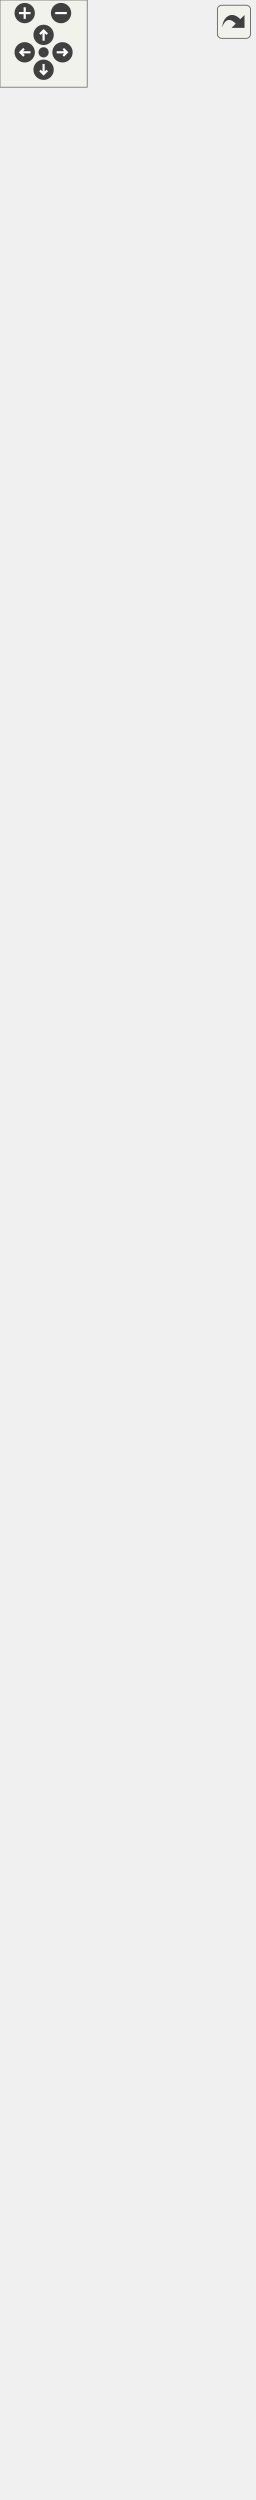
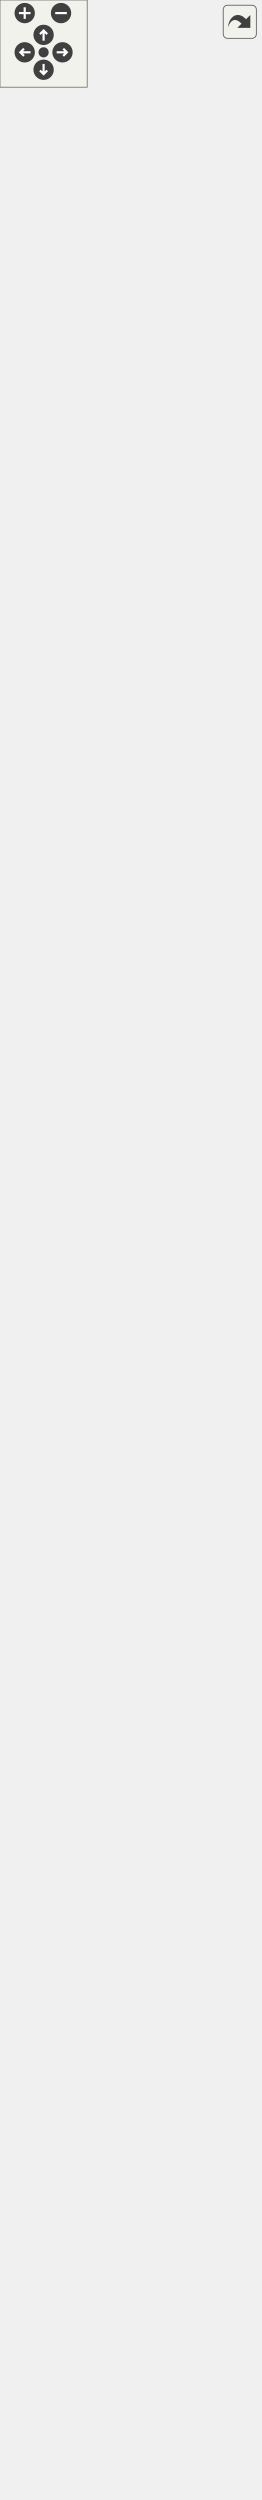
<svg xmlns="http://www.w3.org/2000/svg" xmlns:xlink="http://www.w3.org/1999/xlink" id="main" version="1.1" xml:space="preserve">
  <style type="text/css">
.edge:hover path { stroke: red; }
.edge:hover polygon { stroke: red; fill: red; }
</style>
  <defs>
    <circle id="rim" cx="0" cy="0" r="7" />
    <circle id="rim2" cx="0" cy="0" r="3.5" />
    <g id="zoomPlus">
      <use xlink:href="#rim" fill="#404040">
        <set attributeName="fill" to="#808080" begin="zoomplus.mouseover" end="zoomplus.mouseout" />
      </use>
      <path d="M-4,0h8M0,-4v8" fill="none" stroke="white" stroke-width="1.5" pointer-events="none" />
    </g>
    <g id="zoomMin">
      <use xlink:href="#rim" fill="#404040">
        <set attributeName="fill" to="#808080" begin="zoomminus.mouseover" end="zoomminus.mouseout" />
      </use>
      <path d="M-4,0h8" fill="none" stroke="white" stroke-width="1.5" pointer-events="none" />
    </g>
    <g id="dirArrow">
      <path fill="none" stroke="white" stroke-width="1.5" d="M0,-3.0v7 M-2.5,-0.5L0,-3.0L2.5,-0.5" />
    </g>
    <g id="resetDef">
      <use xlink:href="#rim2" fill="#404040">
        <set attributeName="fill" to="#808080" begin="reset.mouseover" end="reset.mouseout" />
      </use>
    </g>
  </defs>
  <svg id="graph" class="graph">
    <g id="viewport">
      <g id="node1" class="node">
        <g id="a_node1">
          <a xlink:title="The MainWindow class main windows.">
-             <polygon fill="#999999" stroke="#666666" points="6,-0.5 6,-695.5 169,-695.5 169,-0.5 6,-0.5" />
-             <text text-anchor="middle" x="87.5" y="-683.5" font-family="Helvetica,sans-Serif" font-size="10.00">MainWindow</text>
-             <polyline fill="none" stroke="#666666" points="6,-676.5 169,-676.5 " />
-             <text text-anchor="start" x="14" y="-664.5" font-family="Helvetica,sans-Serif" font-size="10.00">- ui</text>
-             <text text-anchor="start" x="14" y="-653.5" font-family="Helvetica,sans-Serif" font-size="10.00">- m_watcher</text>
-             <text text-anchor="start" x="14" y="-642.5" font-family="Helvetica,sans-Serif" font-size="10.00">- currentTool</text>
-             <text text-anchor="start" x="14" y="-631.5" font-family="Helvetica,sans-Serif" font-size="10.00">- lastUsedTool</text>
-             <text text-anchor="start" x="14" y="-620.5" font-family="Helvetica,sans-Serif" font-size="10.00">- draftScene</text>
-             <text text-anchor="start" x="14" y="-609.5" font-family="Helvetica,sans-Serif" font-size="10.00">- pieceScene</text>
-             <text text-anchor="start" x="14" y="-598.5" font-family="Helvetica,sans-Serif" font-size="10.00">- mouseCoordinates</text>
-             <text text-anchor="start" x="14" y="-587.5" font-family="Helvetica,sans-Serif" font-size="10.00">- infoToolButton</text>
-             <text text-anchor="start" x="14" y="-576.5" font-family="Helvetica,sans-Serif" font-size="10.00">- m_statusMessage</text>
-             <text text-anchor="start" x="14" y="-565.5" font-family="Helvetica,sans-Serif" font-size="10.00">- isInitialized</text>
-             <text text-anchor="start" x="14" y="-554.5" font-family="Helvetica,sans-Serif" font-size="10.00">and 37 more...</text>
-             <polyline fill="none" stroke="#666666" points="6,-547.5 169,-547.5 " />
-             <text text-anchor="start" x="14" y="-535.5" font-family="Helvetica,sans-Serif" font-size="10.00">+ MainWindow()</text>
-             <text text-anchor="start" x="14" y="-524.5" font-family="Helvetica,sans-Serif" font-size="10.00">+ ~MainWindow()</text>
-             <text text-anchor="start" x="14" y="-513.5" font-family="Helvetica,sans-Serif" font-size="10.00">+ LoadPattern()</text>
-             <text text-anchor="start" x="14" y="-502.5" font-family="Helvetica,sans-Serif" font-size="10.00">+ processCommandLine()</text>
-             <text text-anchor="start" x="14" y="-491.5" font-family="Helvetica,sans-Serif" font-size="10.00">+ penChanged()</text>
-             <text text-anchor="start" x="14" y="-480.5" font-family="Helvetica,sans-Serif" font-size="10.00">+ basePointChanged()</text>
-             <text text-anchor="start" x="14" y="-469.5" font-family="Helvetica,sans-Serif" font-size="10.00">+ setStatusMessage()</text>
-             <text text-anchor="start" x="14" y="-458.5" font-family="Helvetica,sans-Serif" font-size="10.00">+ updateGroups()</text>
-             <text text-anchor="start" x="14" y="-447.5" font-family="Helvetica,sans-Serif" font-size="10.00">+ zoomToSelected()</text>
-             <text text-anchor="start" x="14" y="-436.5" font-family="Helvetica,sans-Serif" font-size="10.00">+ showAllGroups()</text>
-             <text text-anchor="start" x="14" y="-425.5" font-family="Helvetica,sans-Serif" font-size="10.00">+ hideAllGroups()</text>
-             <text text-anchor="start" x="14" y="-414.5" font-family="Helvetica,sans-Serif" font-size="10.00">+ lockAllGroups()</text>
-             <text text-anchor="start" x="14" y="-403.5" font-family="Helvetica,sans-Serif" font-size="10.00">+ unlockAllGroups()</text>
-             <text text-anchor="start" x="14" y="-392.5" font-family="Helvetica,sans-Serif" font-size="10.00">+ addGroupToList()</text>
-             <text text-anchor="start" x="14" y="-381.5" font-family="Helvetica,sans-Serif" font-size="10.00">+ deleteGroupFromList()</text>
-             <text text-anchor="start" x="14" y="-370.5" font-family="Helvetica,sans-Serif" font-size="10.00">+ editGroup()</text>
-             <text text-anchor="start" x="14" y="-359.5" font-family="Helvetica,sans-Serif" font-size="10.00">+ addSelectedItemsToGroup()</text>
-             <text text-anchor="start" x="14" y="-348.5" font-family="Helvetica,sans-Serif" font-size="10.00"># keyPressEvent()</text>
-             <text text-anchor="start" x="14" y="-337.5" font-family="Helvetica,sans-Serif" font-size="10.00"># keyReleaseEvent()</text>
-             <text text-anchor="start" x="14" y="-326.5" font-family="Helvetica,sans-Serif" font-size="10.00"># showEvent()</text>
-             <text text-anchor="start" x="14" y="-315.5" font-family="Helvetica,sans-Serif" font-size="10.00"># changeEvent()</text>
-             <text text-anchor="start" x="14" y="-304.5" font-family="Helvetica,sans-Serif" font-size="10.00"># closeEvent()</text>
-             <text text-anchor="start" x="14" y="-293.5" font-family="Helvetica,sans-Serif" font-size="10.00"># customEvent()</text>
-             <text text-anchor="start" x="14" y="-282.5" font-family="Helvetica,sans-Serif" font-size="10.00"># CleanLayout()</text>
-             <text text-anchor="start" x="14" y="-271.5" font-family="Helvetica,sans-Serif" font-size="10.00"># PrepareSceneList()</text>
-             <text text-anchor="start" x="14" y="-260.5" font-family="Helvetica,sans-Serif" font-size="10.00"># exportToCSVData()</text>
-             <text text-anchor="start" x="14" y="-249.5" font-family="Helvetica,sans-Serif" font-size="10.00"># handleExportToCSV()</text>
-             <text text-anchor="start" x="14" y="-238.5" font-family="Helvetica,sans-Serif" font-size="10.00">- removeEmptyLinesText()</text>
-             <text text-anchor="start" x="14" y="-227.5" font-family="Helvetica,sans-Serif" font-size="10.00">- saveBackupFile()</text>
-             <text text-anchor="start" x="14" y="-216.5" font-family="Helvetica,sans-Serif" font-size="10.00">- SetDefaultHeight()</text>
-             <text text-anchor="start" x="14" y="-205.5" font-family="Helvetica,sans-Serif" font-size="10.00">- SetDefaultSize()</text>
-             <text text-anchor="start" x="14" y="-194.5" font-family="Helvetica,sans-Serif" font-size="10.00">- initializeStatusToolBar()</text>
-             <text text-anchor="start" x="14" y="-183.5" font-family="Helvetica,sans-Serif" font-size="10.00">- initializeModesToolBar()</text>
-             <text text-anchor="start" x="14" y="-172.5" font-family="Helvetica,sans-Serif" font-size="10.00">- initializeDraftToolBar()</text>
-             <text text-anchor="start" x="14" y="-161.5" font-family="Helvetica,sans-Serif" font-size="10.00">- initializePointNameToolBar()</text>
-             <text text-anchor="start" x="14" y="-150.5" font-family="Helvetica,sans-Serif" font-size="10.00">- initializeToolsToolBar()</text>
-             <text text-anchor="start" x="14" y="-139.5" font-family="Helvetica,sans-Serif" font-size="10.00">- initializeToolBarVisibility()</text>
-             <text text-anchor="start" x="14" y="-128.5" font-family="Helvetica,sans-Serif" font-size="10.00">and 90 more...</text>
-             <text text-anchor="start" x="14" y="-117.5" font-family="Helvetica,sans-Serif" font-size="10.00">- zoomScaleChanged()</text>
-             <text text-anchor="start" x="14" y="-106.5" font-family="Helvetica,sans-Serif" font-size="10.00">- MouseMove()</text>
-             <text text-anchor="start" x="14" y="-95.5" font-family="Helvetica,sans-Serif" font-size="10.00">- Clear()</text>
-             <text text-anchor="start" x="14" y="-84.5" font-family="Helvetica,sans-Serif" font-size="10.00">- patternChangesWereSaved()</text>
-             <text text-anchor="start" x="14" y="-73.5" font-family="Helvetica,sans-Serif" font-size="10.00">- LastUsedTool()</text>
-             <text text-anchor="start" x="14" y="-62.5" font-family="Helvetica,sans-Serif" font-size="10.00">- fullParseFile()</text>
-             <text text-anchor="start" x="14" y="-51.5" font-family="Helvetica,sans-Serif" font-size="10.00">- setGuiEnabled()</text>
-             <text text-anchor="start" x="14" y="-40.5" font-family="Helvetica,sans-Serif" font-size="10.00">- changeDraftBlockGlobally()</text>
-             <text text-anchor="start" x="14" y="-29.5" font-family="Helvetica,sans-Serif" font-size="10.00">- initToolBarStyles()</text>
-             <text text-anchor="start" x="14" y="-18.5" font-family="Helvetica,sans-Serif" font-size="10.00">- resetOrigins()</text>
-             <text text-anchor="start" x="14" y="-7.5" font-family="Helvetica,sans-Serif" font-size="10.00">and 77 more...</text>
+             <polygon fill="#999999" stroke="#666666" points="8,-0.5 8,-695.5 171,-695.5 171,-0.5 8,-0.5" />
+             <text text-anchor="middle" x="89.5" y="-683.5" font-family="Helvetica,sans-Serif" font-size="10.00">MainWindow</text>
+             <polyline fill="none" stroke="#666666" points="8,-676.5 171,-676.5 " />
+             <text text-anchor="start" x="16" y="-664.5" font-family="Helvetica,sans-Serif" font-size="10.00">- ui</text>
+             <text text-anchor="start" x="16" y="-653.5" font-family="Helvetica,sans-Serif" font-size="10.00">- m_watcher</text>
+             <text text-anchor="start" x="16" y="-642.5" font-family="Helvetica,sans-Serif" font-size="10.00">- currentTool</text>
+             <text text-anchor="start" x="16" y="-631.5" font-family="Helvetica,sans-Serif" font-size="10.00">- lastUsedTool</text>
+             <text text-anchor="start" x="16" y="-620.5" font-family="Helvetica,sans-Serif" font-size="10.00">- draftScene</text>
+             <text text-anchor="start" x="16" y="-609.5" font-family="Helvetica,sans-Serif" font-size="10.00">- pieceScene</text>
+             <text text-anchor="start" x="16" y="-598.5" font-family="Helvetica,sans-Serif" font-size="10.00">- mouseCoordinates</text>
+             <text text-anchor="start" x="16" y="-587.5" font-family="Helvetica,sans-Serif" font-size="10.00">- infoToolButton</text>
+             <text text-anchor="start" x="16" y="-576.5" font-family="Helvetica,sans-Serif" font-size="10.00">- m_statusMessage</text>
+             <text text-anchor="start" x="16" y="-565.5" font-family="Helvetica,sans-Serif" font-size="10.00">- isInitialized</text>
+             <text text-anchor="start" x="16" y="-554.5" font-family="Helvetica,sans-Serif" font-size="10.00">and 39 more...</text>
+             <polyline fill="none" stroke="#666666" points="8,-547.5 171,-547.5 " />
+             <text text-anchor="start" x="16" y="-535.5" font-family="Helvetica,sans-Serif" font-size="10.00">+ MainWindow()</text>
+             <text text-anchor="start" x="16" y="-524.5" font-family="Helvetica,sans-Serif" font-size="10.00">+ ~MainWindow()</text>
+             <text text-anchor="start" x="16" y="-513.5" font-family="Helvetica,sans-Serif" font-size="10.00">+ LoadPattern()</text>
+             <text text-anchor="start" x="16" y="-502.5" font-family="Helvetica,sans-Serif" font-size="10.00">+ processCommandLine()</text>
+             <text text-anchor="start" x="16" y="-491.5" font-family="Helvetica,sans-Serif" font-size="10.00">+ penChanged()</text>
+             <text text-anchor="start" x="16" y="-480.5" font-family="Helvetica,sans-Serif" font-size="10.00">+ basePointChanged()</text>
+             <text text-anchor="start" x="16" y="-469.5" font-family="Helvetica,sans-Serif" font-size="10.00">+ setStatusMessage()</text>
+             <text text-anchor="start" x="16" y="-458.5" font-family="Helvetica,sans-Serif" font-size="10.00">+ updateGroups()</text>
+             <text text-anchor="start" x="16" y="-447.5" font-family="Helvetica,sans-Serif" font-size="10.00">+ zoomToSelected()</text>
+             <text text-anchor="start" x="16" y="-436.5" font-family="Helvetica,sans-Serif" font-size="10.00">+ showAllGroups()</text>
+             <text text-anchor="start" x="16" y="-425.5" font-family="Helvetica,sans-Serif" font-size="10.00">+ hideAllGroups()</text>
+             <text text-anchor="start" x="16" y="-414.5" font-family="Helvetica,sans-Serif" font-size="10.00">+ lockAllGroups()</text>
+             <text text-anchor="start" x="16" y="-403.5" font-family="Helvetica,sans-Serif" font-size="10.00">+ unlockAllGroups()</text>
+             <text text-anchor="start" x="16" y="-392.5" font-family="Helvetica,sans-Serif" font-size="10.00">+ addGroupToList()</text>
+             <text text-anchor="start" x="16" y="-381.5" font-family="Helvetica,sans-Serif" font-size="10.00">+ deleteGroupFromList()</text>
+             <text text-anchor="start" x="16" y="-370.5" font-family="Helvetica,sans-Serif" font-size="10.00">+ editGroup()</text>
+             <text text-anchor="start" x="16" y="-359.5" font-family="Helvetica,sans-Serif" font-size="10.00">+ addSelectedItemsToGroup()</text>
+             <text text-anchor="start" x="16" y="-348.5" font-family="Helvetica,sans-Serif" font-size="10.00"># keyPressEvent()</text>
+             <text text-anchor="start" x="16" y="-337.5" font-family="Helvetica,sans-Serif" font-size="10.00"># keyReleaseEvent()</text>
+             <text text-anchor="start" x="16" y="-326.5" font-family="Helvetica,sans-Serif" font-size="10.00"># showEvent()</text>
+             <text text-anchor="start" x="16" y="-315.5" font-family="Helvetica,sans-Serif" font-size="10.00"># changeEvent()</text>
+             <text text-anchor="start" x="16" y="-304.5" font-family="Helvetica,sans-Serif" font-size="10.00"># closeEvent()</text>
+             <text text-anchor="start" x="16" y="-293.5" font-family="Helvetica,sans-Serif" font-size="10.00"># customEvent()</text>
+             <text text-anchor="start" x="16" y="-282.5" font-family="Helvetica,sans-Serif" font-size="10.00"># CleanLayout()</text>
+             <text text-anchor="start" x="16" y="-271.5" font-family="Helvetica,sans-Serif" font-size="10.00"># PrepareSceneList()</text>
+             <text text-anchor="start" x="16" y="-260.5" font-family="Helvetica,sans-Serif" font-size="10.00"># exportToCSVData()</text>
+             <text text-anchor="start" x="16" y="-249.5" font-family="Helvetica,sans-Serif" font-size="10.00"># handleExportToCSV()</text>
+             <text text-anchor="start" x="16" y="-238.5" font-family="Helvetica,sans-Serif" font-size="10.00">- removeEmptyLinesText()</text>
+             <text text-anchor="start" x="16" y="-227.5" font-family="Helvetica,sans-Serif" font-size="10.00">- saveBackupFile()</text>
+             <text text-anchor="start" x="16" y="-216.5" font-family="Helvetica,sans-Serif" font-size="10.00">- SetDefaultHeight()</text>
+             <text text-anchor="start" x="16" y="-205.5" font-family="Helvetica,sans-Serif" font-size="10.00">- SetDefaultSize()</text>
+             <text text-anchor="start" x="16" y="-194.5" font-family="Helvetica,sans-Serif" font-size="10.00">- initializeStatusToolBar()</text>
+             <text text-anchor="start" x="16" y="-183.5" font-family="Helvetica,sans-Serif" font-size="10.00">- initializeModesToolBar()</text>
+             <text text-anchor="start" x="16" y="-172.5" font-family="Helvetica,sans-Serif" font-size="10.00">- initializeDraftToolBar()</text>
+             <text text-anchor="start" x="16" y="-161.5" font-family="Helvetica,sans-Serif" font-size="10.00">- initializePointNameToolBar()</text>
+             <text text-anchor="start" x="16" y="-150.5" font-family="Helvetica,sans-Serif" font-size="10.00">- initializeToolsToolBar()</text>
+             <text text-anchor="start" x="16" y="-139.5" font-family="Helvetica,sans-Serif" font-size="10.00">- initializeToolBarVisibility()</text>
+             <text text-anchor="start" x="16" y="-128.5" font-family="Helvetica,sans-Serif" font-size="10.00">and 90 more...</text>
+             <text text-anchor="start" x="16" y="-117.5" font-family="Helvetica,sans-Serif" font-size="10.00">- zoomScaleChanged()</text>
+             <text text-anchor="start" x="16" y="-106.5" font-family="Helvetica,sans-Serif" font-size="10.00">- MouseMove()</text>
+             <text text-anchor="start" x="16" y="-95.5" font-family="Helvetica,sans-Serif" font-size="10.00">- Clear()</text>
+             <text text-anchor="start" x="16" y="-84.5" font-family="Helvetica,sans-Serif" font-size="10.00">- patternChangesWereSaved()</text>
+             <text text-anchor="start" x="16" y="-73.5" font-family="Helvetica,sans-Serif" font-size="10.00">- LastUsedTool()</text>
+             <text text-anchor="start" x="16" y="-62.5" font-family="Helvetica,sans-Serif" font-size="10.00">- fullParseFile()</text>
+             <text text-anchor="start" x="16" y="-51.5" font-family="Helvetica,sans-Serif" font-size="10.00">- setGuiEnabled()</text>
+             <text text-anchor="start" x="16" y="-40.5" font-family="Helvetica,sans-Serif" font-size="10.00">- changeDraftBlockGlobally()</text>
+             <text text-anchor="start" x="16" y="-29.5" font-family="Helvetica,sans-Serif" font-size="10.00">- initToolBarStyles()</text>
+             <text text-anchor="start" x="16" y="-18.5" font-family="Helvetica,sans-Serif" font-size="10.00">- resetOrigins()</text>
+             <text text-anchor="start" x="16" y="-7.5" font-family="Helvetica,sans-Serif" font-size="10.00">and 77 more...</text>
          </a>
        </g>
      </g>
      <g id="node2" class="node">
        <g id="a_node2">
          <a xlink:href="../../de/d1a/classMainWindowsNoGUI.html" target="_top" xlink:title=" ">
-             <polygon fill="white" stroke="#666666" points="0,-732.5 0,-1361.5 175,-1361.5 175,-732.5 0,-732.5" />
-             <text text-anchor="middle" x="87.5" y="-1349.5" font-family="Helvetica,sans-Serif" font-size="10.00">MainWindowsNoGUI</text>
-             <polyline fill="none" stroke="#666666" points="0,-1342.5 175,-1342.5 " />
+             <polygon fill="white" stroke="#666666" points="0,-732.5 0,-1361.5 179,-1361.5 179,-732.5 0,-732.5" />
+             <text text-anchor="middle" x="89.5" y="-1349.5" font-family="Helvetica,sans-Serif" font-size="10.00">MainWindowsNoGUI</text>
+             <polyline fill="none" stroke="#666666" points="0,-1342.5 179,-1342.5 " />
            <text text-anchor="start" x="8" y="-1330.5" font-family="Helvetica,sans-Serif" font-size="10.00"># pieceList</text>
            <text text-anchor="start" x="8" y="-1319.5" font-family="Helvetica,sans-Serif" font-size="10.00"># currentScene</text>
            <text text-anchor="start" x="8" y="-1308.5" font-family="Helvetica,sans-Serif" font-size="10.00"># tempSceneLayout</text>
            <text text-anchor="start" x="8" y="-1297.5" font-family="Helvetica,sans-Serif" font-size="10.00"># pattern</text>
            <text text-anchor="start" x="8" y="-1286.5" font-family="Helvetica,sans-Serif" font-size="10.00"># doc</text>
            <text text-anchor="start" x="8" y="-1275.5" font-family="Helvetica,sans-Serif" font-size="10.00"># papers</text>
            <text text-anchor="start" x="8" y="-1264.5" font-family="Helvetica,sans-Serif" font-size="10.00"># shadows</text>
            <text text-anchor="start" x="8" y="-1253.5" font-family="Helvetica,sans-Serif" font-size="10.00"># scenes</text>
            <text text-anchor="start" x="8" y="-1242.5" font-family="Helvetica,sans-Serif" font-size="10.00"># pieces</text>
            <text text-anchor="start" x="8" y="-1231.5" font-family="Helvetica,sans-Serif" font-size="10.00"># piecesOnLayout</text>
            <text text-anchor="start" x="8" y="-1220.5" font-family="Helvetica,sans-Serif" font-size="10.00">and 12 more...</text>
            <text text-anchor="start" x="8" y="-1209.5" font-family="Helvetica,sans-Serif" font-size="10.00">- isTiled</text>
            <text text-anchor="start" x="8" y="-1198.5" font-family="Helvetica,sans-Serif" font-size="10.00">- isAutoCrop</text>
            <text text-anchor="start" x="8" y="-1187.5" font-family="Helvetica,sans-Serif" font-size="10.00">- isUnitePages</text>
            <text text-anchor="start" x="8" y="-1176.5" font-family="Helvetica,sans-Serif" font-size="10.00">- layoutPrinterName</text>
-             <polyline fill="none" stroke="#666666" points="0,-1169.5 175,-1169.5 " />
+             <polyline fill="none" stroke="#666666" points="0,-1169.5 179,-1169.5 " />
            <text text-anchor="start" x="8" y="-1157.5" font-family="Helvetica,sans-Serif" font-size="10.00">+ MainWindowsNoGUI()</text>
            <text text-anchor="start" x="8" y="-1146.5" font-family="Helvetica,sans-Serif" font-size="10.00">+ ~MainWindowsNoGUI()</text>
-             <text text-anchor="start" x="8" y="-1135.5" font-family="Helvetica,sans-Serif" font-size="10.00">+ generatePiecesSvg()</text>
+             <text text-anchor="start" x="8" y="-1135.5" font-family="Helvetica,sans-Serif" font-size="10.00">+ generatePiecesSvgDocument()</text>
            <text text-anchor="start" x="8" y="-1124.5" font-family="Helvetica,sans-Serif" font-size="10.00">+ toolLayoutSettings()</text>
            <text text-anchor="start" x="8" y="-1113.5" font-family="Helvetica,sans-Serif" font-size="10.00">+ PrintPreviewOrigin()</text>
            <text text-anchor="start" x="8" y="-1102.5" font-family="Helvetica,sans-Serif" font-size="10.00">+ PrintPreviewTiled()</text>
            <text text-anchor="start" x="8" y="-1091.5" font-family="Helvetica,sans-Serif" font-size="10.00">+ PrintOrigin()</text>
            <text text-anchor="start" x="8" y="-1080.5" font-family="Helvetica,sans-Serif" font-size="10.00">+ PrintTiled()</text>
            <text text-anchor="start" x="8" y="-1069.5" font-family="Helvetica,sans-Serif" font-size="10.00">+ refreshLabels()</text>
            <text text-anchor="start" x="8" y="-1058.5" font-family="Helvetica,sans-Serif" font-size="10.00">+ refreshGrainLines()</text>
            <text text-anchor="start" x="8" y="-1047.5" font-family="Helvetica,sans-Serif" font-size="10.00">+ refreshSeamAllowances()</text>
            <text text-anchor="start" x="8" y="-1036.5" font-family="Helvetica,sans-Serif" font-size="10.00">+ exportSVG()</text>
            <text text-anchor="start" x="8" y="-1025.5" font-family="Helvetica,sans-Serif" font-size="10.00">+ exportSVG()</text>
-             <text text-anchor="start" x="8" y="-1014.5" font-family="Helvetica,sans-Serif" font-size="10.00">and 8 more...</text>
+             <text text-anchor="start" x="8" y="-1014.5" font-family="Helvetica,sans-Serif" font-size="10.00">and 9 more...</text>
            <text text-anchor="start" x="8" y="-1003.5" font-family="Helvetica,sans-Serif" font-size="10.00"># ExportData()</text>
            <text text-anchor="start" x="8" y="-992.5" font-family="Helvetica,sans-Serif" font-size="10.00"># InitTempLayoutScene()</text>
            <text text-anchor="start" x="8" y="-981.5" font-family="Helvetica,sans-Serif" font-size="10.00"># CleanLayout()</text>
            <text text-anchor="start" x="8" y="-970.5" font-family="Helvetica,sans-Serif" font-size="10.00"># PrepareSceneList()</text>
            <text text-anchor="start" x="8" y="-959.5" font-family="Helvetica,sans-Serif" font-size="10.00"># ScenePreview()</text>
            <text text-anchor="start" x="8" y="-948.5" font-family="Helvetica,sans-Serif" font-size="10.00"># LayoutSettings()</text>
            <text text-anchor="start" x="8" y="-937.5" font-family="Helvetica,sans-Serif" font-size="10.00"># ContinueIfLayoutStale()</text>
            <text text-anchor="start" x="8" y="-926.5" font-family="Helvetica,sans-Serif" font-size="10.00"># FileName()</text>
            <text text-anchor="start" x="8" y="-915.5" font-family="Helvetica,sans-Serif" font-size="10.00"># setSizeHeightForIndividualM()</text>
            <text text-anchor="start" x="8" y="-904.5" font-family="Helvetica,sans-Serif" font-size="10.00"># preparePiecesForLayout()</text>
            <text text-anchor="start" x="8" y="-893.5" font-family="Helvetica,sans-Serif" font-size="10.00">- PdfTiledFile()</text>
            <text text-anchor="start" x="8" y="-882.5" font-family="Helvetica,sans-Serif" font-size="10.00">- convertPdfToPs()</text>
            <text text-anchor="start" x="8" y="-871.5" font-family="Helvetica,sans-Serif" font-size="10.00">- ObjFile()</text>
            <text text-anchor="start" x="8" y="-860.5" font-family="Helvetica,sans-Serif" font-size="10.00">- FlatDxfFile()</text>
            <text text-anchor="start" x="8" y="-849.5" font-family="Helvetica,sans-Serif" font-size="10.00">- AAMADxfFile()</text>
            <text text-anchor="start" x="8" y="-838.5" font-family="Helvetica,sans-Serif" font-size="10.00">- PreparePaper()</text>
            <text text-anchor="start" x="8" y="-827.5" font-family="Helvetica,sans-Serif" font-size="10.00">- RestorePaper()</text>
            <text text-anchor="start" x="8" y="-816.5" font-family="Helvetica,sans-Serif" font-size="10.00">- PrepareTextForDXF()</text>
            <text text-anchor="start" x="8" y="-805.5" font-family="Helvetica,sans-Serif" font-size="10.00">- RestoreTextAfterDXF()</text>
            <text text-anchor="start" x="8" y="-794.5" font-family="Helvetica,sans-Serif" font-size="10.00">- PrintPreview()</text>
            <text text-anchor="start" x="8" y="-783.5" font-family="Helvetica,sans-Serif" font-size="10.00">and 12 more...</text>
            <text text-anchor="start" x="8" y="-772.5" font-family="Helvetica,sans-Serif" font-size="10.00">- CreateShadows()</text>
            <text text-anchor="start" x="8" y="-761.5" font-family="Helvetica,sans-Serif" font-size="10.00">- CreateScenes()</text>
            <text text-anchor="start" x="8" y="-750.5" font-family="Helvetica,sans-Serif" font-size="10.00">- PrintPages()</text>
            <text text-anchor="start" x="8" y="-739.5" font-family="Helvetica,sans-Serif" font-size="10.00">- ErrorConsoleMode()</text>
          </a>
        </g>
      </g>
      <g id="edge1" class="edge">
-         <path fill="none" stroke="#63b8ff" d="M87.5,-722.4C87.5,-713.51 87.5,-704.61 87.5,-695.71" />
-         <polygon fill="none" stroke="#63b8ff" points="84,-722.42 87.5,-732.42 91,-722.42 84,-722.42" />
+         <path fill="none" stroke="#63b8ff" d="M89.5,-722.4C89.5,-713.51 89.5,-704.61 89.5,-695.71" />
+         <polygon fill="none" stroke="#63b8ff" points="86,-722.42 89.5,-732.42 93,-722.42 86,-722.42" />
      </g>
      <g id="node3" class="node">
        <g id="a_node3">
          <a xlink:href="../../dc/d59/classVAbstractMainWindow.html" target="_top" xlink:title=" ">
-             <polygon fill="white" stroke="#666666" points="8,-1398.5 8,-1565.5 167,-1565.5 167,-1398.5 8,-1398.5" />
-             <text text-anchor="middle" x="87.5" y="-1553.5" font-family="Helvetica,sans-Serif" font-size="10.00">VAbstractMainWindow</text>
-             <polyline fill="none" stroke="#666666" points="8,-1546.5 167,-1546.5 " />
-             <text text-anchor="start" x="16" y="-1534.5" font-family="Helvetica,sans-Serif" font-size="10.00"># m_curFileFormatVersion</text>
-             <text text-anchor="start" x="16" y="-1523.5" font-family="Helvetica,sans-Serif" font-size="10.00"># m_curFileFormatVersionStr</text>
-             <polyline fill="none" stroke="#666666" points="8,-1516.5 167,-1516.5 " />
-             <text text-anchor="start" x="16" y="-1504.5" font-family="Helvetica,sans-Serif" font-size="10.00">+ VAbstractMainWindow()</text>
-             <text text-anchor="start" x="16" y="-1493.5" font-family="Helvetica,sans-Serif" font-size="10.00">+ ~VAbstractMainWindow()</text>
-             <text text-anchor="start" x="16" y="-1482.5" font-family="Helvetica,sans-Serif" font-size="10.00">+ setStatusMessage()</text>
-             <text text-anchor="start" x="16" y="-1471.5" font-family="Helvetica,sans-Serif" font-size="10.00">+ updateGroups()</text>
-             <text text-anchor="start" x="16" y="-1460.5" font-family="Helvetica,sans-Serif" font-size="10.00">+ zoomToSelected()</text>
-             <text text-anchor="start" x="16" y="-1449.5" font-family="Helvetica,sans-Serif" font-size="10.00"># ContinueFormatRewrite()</text>
-             <text text-anchor="start" x="16" y="-1438.5" font-family="Helvetica,sans-Serif" font-size="10.00"># initToolBarStyle()</text>
-             <text text-anchor="start" x="16" y="-1427.5" font-family="Helvetica,sans-Serif" font-size="10.00"># exportToCSVData()</text>
-             <text text-anchor="start" x="16" y="-1416.5" font-family="Helvetica,sans-Serif" font-size="10.00"># setWindowsLocale()</text>
-             <text text-anchor="start" x="16" y="-1405.5" font-family="Helvetica,sans-Serif" font-size="10.00"># exportToCSV()</text>
+             <polygon fill="white" stroke="#666666" points="10,-1398.5 10,-1565.5 169,-1565.5 169,-1398.5 10,-1398.5" />
+             <text text-anchor="middle" x="89.5" y="-1553.5" font-family="Helvetica,sans-Serif" font-size="10.00">VAbstractMainWindow</text>
+             <polyline fill="none" stroke="#666666" points="10,-1546.5 169,-1546.5 " />
+             <text text-anchor="start" x="18" y="-1534.5" font-family="Helvetica,sans-Serif" font-size="10.00"># m_curFileFormatVersion</text>
+             <text text-anchor="start" x="18" y="-1523.5" font-family="Helvetica,sans-Serif" font-size="10.00"># m_curFileFormatVersionStr</text>
+             <polyline fill="none" stroke="#666666" points="10,-1516.5 169,-1516.5 " />
+             <text text-anchor="start" x="18" y="-1504.5" font-family="Helvetica,sans-Serif" font-size="10.00">+ VAbstractMainWindow()</text>
+             <text text-anchor="start" x="18" y="-1493.5" font-family="Helvetica,sans-Serif" font-size="10.00">+ ~VAbstractMainWindow()</text>
+             <text text-anchor="start" x="18" y="-1482.5" font-family="Helvetica,sans-Serif" font-size="10.00">+ setStatusMessage()</text>
+             <text text-anchor="start" x="18" y="-1471.5" font-family="Helvetica,sans-Serif" font-size="10.00">+ updateGroups()</text>
+             <text text-anchor="start" x="18" y="-1460.5" font-family="Helvetica,sans-Serif" font-size="10.00">+ zoomToSelected()</text>
+             <text text-anchor="start" x="18" y="-1449.5" font-family="Helvetica,sans-Serif" font-size="10.00"># ContinueFormatRewrite()</text>
+             <text text-anchor="start" x="18" y="-1438.5" font-family="Helvetica,sans-Serif" font-size="10.00"># initToolBarStyle()</text>
+             <text text-anchor="start" x="18" y="-1427.5" font-family="Helvetica,sans-Serif" font-size="10.00"># exportToCSVData()</text>
+             <text text-anchor="start" x="18" y="-1416.5" font-family="Helvetica,sans-Serif" font-size="10.00"># setWindowsLocale()</text>
+             <text text-anchor="start" x="18" y="-1405.5" font-family="Helvetica,sans-Serif" font-size="10.00"># exportToCSV()</text>
          </a>
        </g>
      </g>
      <g id="edge2" class="edge">
-         <path fill="none" stroke="#63b8ff" d="M87.5,-1388.18C87.5,-1379.75 87.5,-1370.94 87.5,-1361.83" />
-         <polygon fill="none" stroke="#63b8ff" points="84,-1388.28 87.5,-1398.28 91,-1388.28 84,-1388.28" />
+         <path fill="none" stroke="#63b8ff" d="M89.5,-1388.18C89.5,-1379.75 89.5,-1370.94 89.5,-1361.83" />
+         <polygon fill="none" stroke="#63b8ff" points="86,-1388.28 89.5,-1398.28 93,-1388.28 86,-1388.28" />
      </g>
      <g id="node4" class="node">
        <g id="a_node4">
          <a xlink:title=" ">
-             <polygon fill="white" stroke="#666666" points="44,-1602.5 44,-1659.5 131,-1659.5 131,-1602.5 44,-1602.5" />
-             <text text-anchor="middle" x="87.5" y="-1647.5" font-family="Helvetica,sans-Serif" font-size="10.00">QMainWindow</text>
-             <polyline fill="none" stroke="#666666" points="44,-1640.5 131,-1640.5 " />
-             <text text-anchor="middle" x="87.5" y="-1628.5" font-family="Helvetica,sans-Serif" font-size="10.00"> </text>
-             <polyline fill="none" stroke="#666666" points="44,-1621.5 131,-1621.5 " />
-             <text text-anchor="middle" x="87.5" y="-1609.5" font-family="Helvetica,sans-Serif" font-size="10.00"> </text>
+             <polygon fill="white" stroke="#666666" points="46,-1602.5 46,-1659.5 133,-1659.5 133,-1602.5 46,-1602.5" />
+             <text text-anchor="middle" x="89.5" y="-1647.5" font-family="Helvetica,sans-Serif" font-size="10.00">QMainWindow</text>
+             <polyline fill="none" stroke="#666666" points="46,-1640.5 133,-1640.5 " />
+             <text text-anchor="middle" x="89.5" y="-1628.5" font-family="Helvetica,sans-Serif" font-size="10.00"> </text>
+             <polyline fill="none" stroke="#666666" points="46,-1621.5 133,-1621.5 " />
+             <text text-anchor="middle" x="89.5" y="-1609.5" font-family="Helvetica,sans-Serif" font-size="10.00"> </text>
          </a>
        </g>
      </g>
      <g id="edge3" class="edge">
-         <path fill="none" stroke="#63b8ff" d="M87.5,-1592.35C87.5,-1584.08 87.5,-1575.01 87.5,-1565.74" />
-         <polygon fill="none" stroke="#63b8ff" points="84,-1592.35 87.5,-1602.35 91,-1592.35 84,-1592.35" />
+         <path fill="none" stroke="#63b8ff" d="M89.5,-1592.35C89.5,-1584.08 89.5,-1575.01 89.5,-1565.74" />
+         <polygon fill="none" stroke="#63b8ff" points="86,-1592.35 89.5,-1602.35 93,-1592.35 86,-1592.35" />
      </g>
    </g>
  </svg>
  <g id="navigator" transform="translate(0 0)" fill="#404254">
    <rect fill="#f2f5e9" fill-opacity="0.5" stroke="#606060" stroke-width=".5" x="0" y="0" width="60" height="60" />
    <use id="zoomplus" xlink:href="#zoomPlus" x="17" y="9" />
    <use id="zoomminus" xlink:href="#zoomMin" x="42" y="9" />
    <use id="reset" xlink:href="#resetDef" x="30" y="36" />
    <g id="arrowUp" xlink:href="#dirArrow" transform="translate(30 24)">
      <use xlink:href="#rim" fill="#404040">
        <set attributeName="fill" to="#808080" begin="arrowUp.mouseover" end="arrowUp.mouseout" />
      </use>
      <path fill="none" stroke="white" stroke-width="1.5" d="M0,-3.0v7 M-2.5,-0.5L0,-3.0L2.5,-0.5" />
    </g>
    <g id="arrowRight" xlink:href="#dirArrow" transform="rotate(90) translate(36 -43)">
      <use xlink:href="#rim" fill="#404040">
        <set attributeName="fill" to="#808080" begin="arrowRight.mouseover" end="arrowRight.mouseout" />
      </use>
      <path fill="none" stroke="white" stroke-width="1.5" d="M0,-3.0v7 M-2.5,-0.5L0,-3.0L2.5,-0.5" />
    </g>
    <g id="arrowDown" xlink:href="#dirArrow" transform="rotate(180) translate(-30 -48)">
      <use xlink:href="#rim" fill="#404040">
        <set attributeName="fill" to="#808080" begin="arrowDown.mouseover" end="arrowDown.mouseout" />
      </use>
      <path fill="none" stroke="white" stroke-width="1.5" d="M0,-3.0v7 M-2.5,-0.5L0,-3.0L2.5,-0.5" />
    </g>
    <g id="arrowLeft" xlink:href="#dirArrow" transform="rotate(270) translate(-36 17)">
      <use xlink:href="#rim" fill="#404040">
        <set attributeName="fill" to="#808080" begin="arrowLeft.mouseover" end="arrowLeft.mouseout" />
      </use>
      <path fill="none" stroke="white" stroke-width="1.5" d="M0,-3.0v7 M-2.5,-0.5L0,-3.0L2.5,-0.5" />
    </g>
  </g>
  <svg viewBox="0 0 15 15" width="100%" height="30px" preserveAspectRatio="xMaxYMin meet">
    <g id="arrow_out" transform="scale(0.3 0.3)">
      <a xlink:href="classMainWindow__inherit__graph_org.svg" target="_base">
        <rect id="button" ry="5" rx="5" y="6" x="6" height="38" width="38" fill="#f2f5e9" fill-opacity="0.5" stroke="#606060" stroke-width="1.0" />
        <path id="arrow" d="M 11.5,31.437 C 11.94,20.098 22.043,11.323 32.159,21.979 L 37.069,17.246 C 37.069,17.246 37.088,32 37.088,32 L 22.16,31.978 C 22.16,31.978 26.998,27.14 26.998,27.14 C 18.529,18.264 13.292,25.23 11.5,31.437 z" style="fill:#404040;" />
      </a>
    </g>
  </svg>
</svg>
